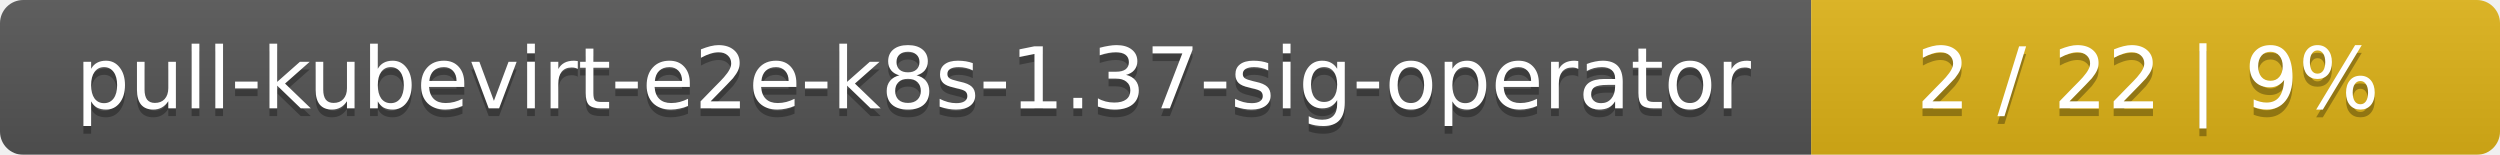
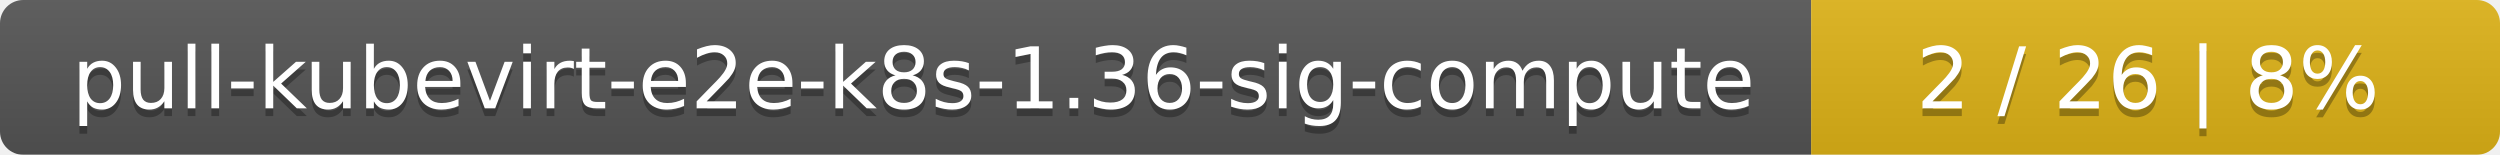
<svg xmlns="http://www.w3.org/2000/svg" width="323" height="20">
  <linearGradient id="smooth" x2="0" y2="100%">
    <stop offset="0" stop-color="#bbb" stop-opacity=".1" />
    <stop offset="1" stop-opacity=".1" />
  </linearGradient>
  <mask id="round">
    <rect width="323" height="20" rx="3" fill="#fff" />
  </mask>
  <g mask="url(#round)">
    <rect width="234" height="20" fill="#555" />
    <rect x="234" width="89" height="20" fill="#dfb317" />
    <rect width="323" height="20" fill="url(#smooth)" />
  </g>
  <g fill="#fff" text-anchor="middle" font-family="DejaVu Sans,Verdana,Geneva,sans-serif" font-size="11">
-     <text x="118" y="15" fill="#010101" fill-opacity=".3">pull-kubevirt-e2e-k8s-1.37-sig-operator</text>
-     <text x="118" y="14">pull-kubevirt-e2e-k8s-1.37-sig-operator</text>
-     <text x="277.5" y="15" fill="#010101" fill-opacity=".3">2 / 22    |    9%</text>
-     <text x="277.5" y="14">2 / 22    |    9%</text>
+     <text x="118" y="15" fill="#010101" fill-opacity=".3">pull-kubevirt-e2e-k8s-1.36-sig-compute</text>
+     <text x="118" y="14">pull-kubevirt-e2e-k8s-1.36-sig-compute</text>
+     <text x="277.5" y="15" fill="#010101" fill-opacity=".3">2 / 26    |    8%</text>
+     <text x="277.5" y="14">2 / 26    |    8%</text>
  </g>
</svg>
